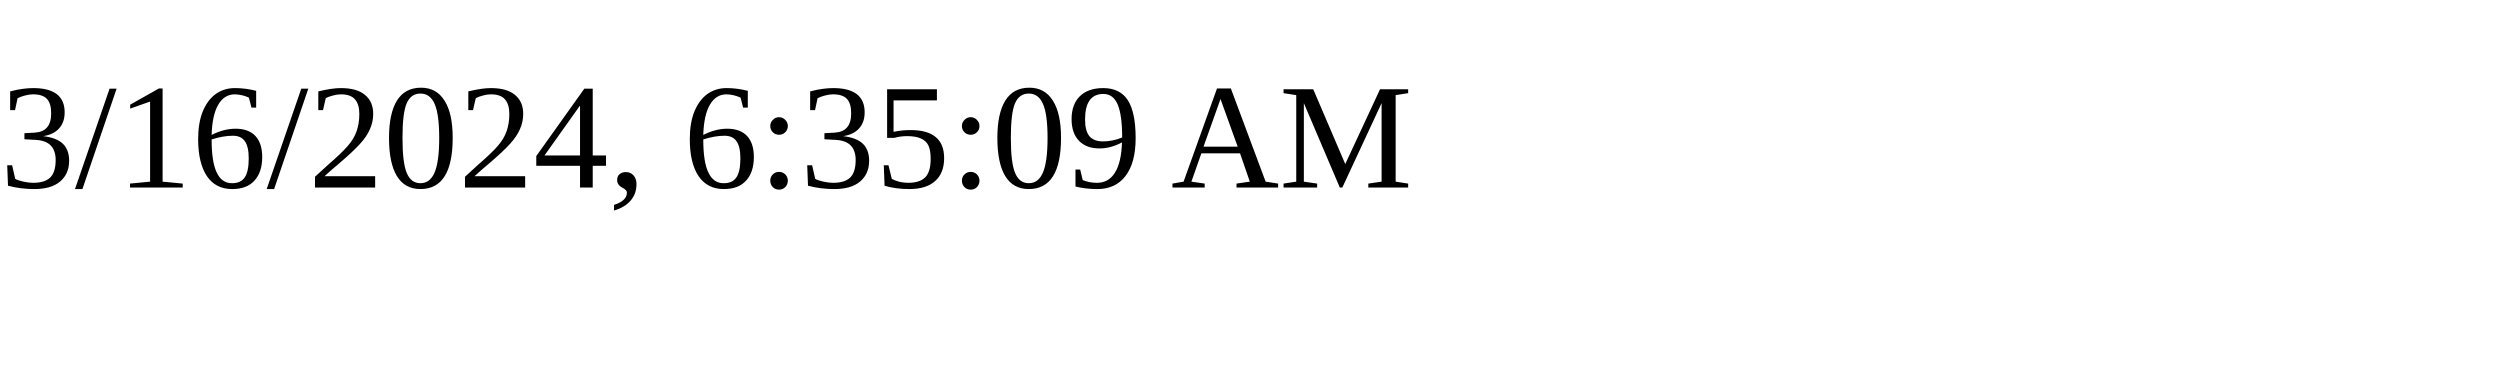
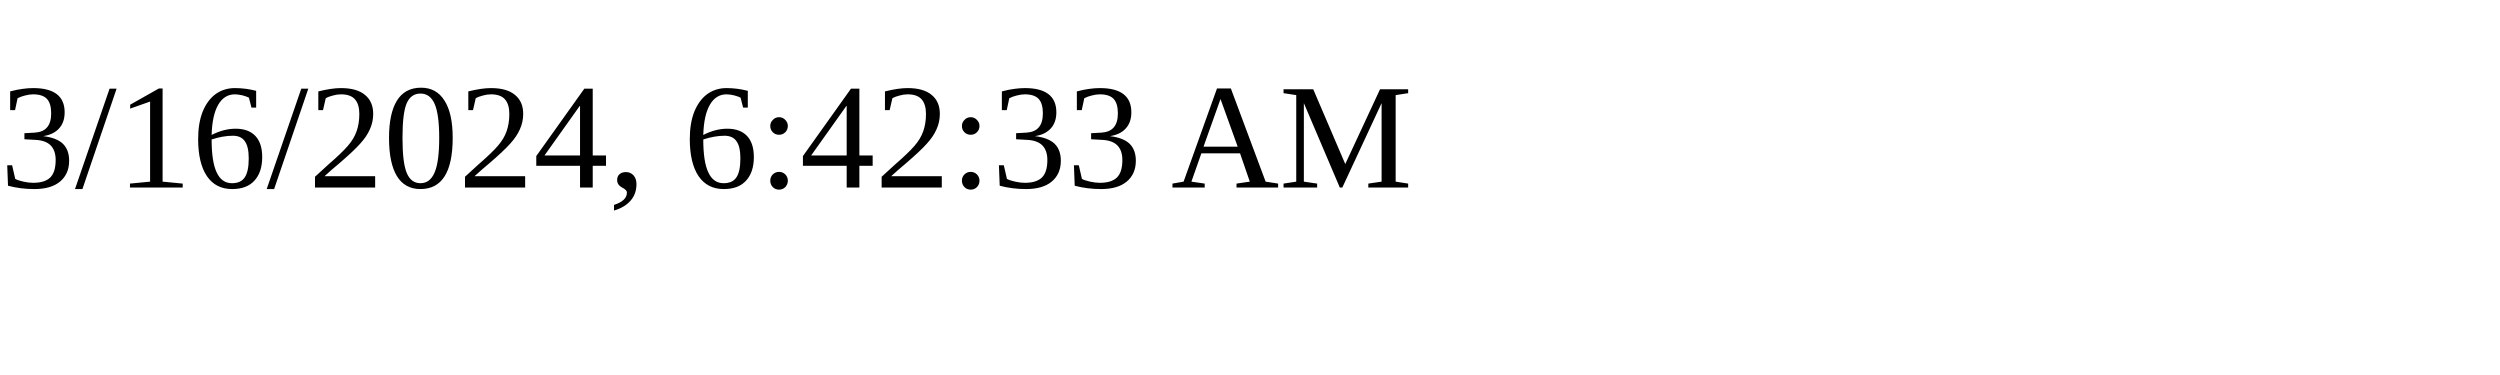
<svg xmlns="http://www.w3.org/2000/svg" height="30" width="200">
-   <text x="0" y="15">3/16/2024, 6:35:09 AM</text>
+   <text x="0" y="15">3/16/2024, 6:42:33 AM</text>
</svg>
